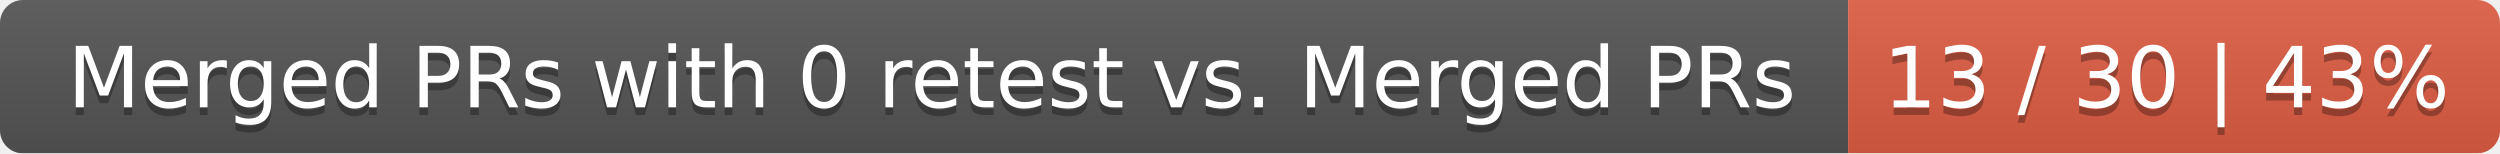
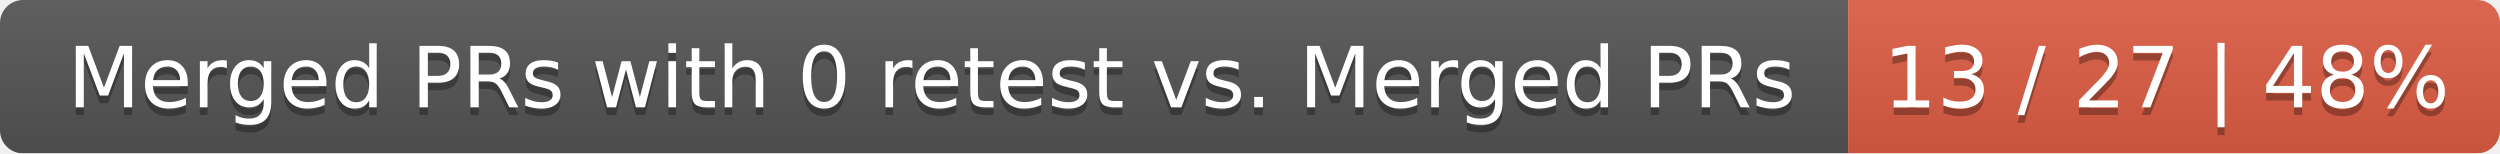
<svg xmlns="http://www.w3.org/2000/svg" width="326" height="20">
  <linearGradient id="smooth" x2="0" y2="100%">
    <stop offset="0" stop-color="#bbb" stop-opacity=".1" />
    <stop offset="1" stop-opacity=".1" />
  </linearGradient>
  <mask id="round">
    <rect width="326" height="20" rx="3" fill="#fff" />
  </mask>
  <g mask="url(#round)">
    <rect width="241" height="20" fill="#555" />
    <rect x="241" width="85" height="20" fill="#e05d44" />
    <rect width="326" height="20" fill="url(#smooth)" />
  </g>
  <g fill="#fff" text-anchor="middle" font-family="DejaVu Sans,Verdana,Geneva,sans-serif" font-size="11">
    <text x="121.5" y="15" fill="#010101" fill-opacity=".3">Merged PRs with 0 retest vs. Merged PRs</text>
    <text x="121.5" y="14">Merged PRs with 0 retest vs. Merged PRs</text>
-     <text x="282.5" y="15" fill="#010101" fill-opacity=".3">13 / 30 | 43%</text>
-     <text x="282.5" y="14">13 / 30 | 43%</text>
+     <text x="282.5" y="15" fill="#010101" fill-opacity=".3">13 / 27 | 48%</text>
+     <text x="282.5" y="14">13 / 27 | 48%</text>
  </g>
</svg>
